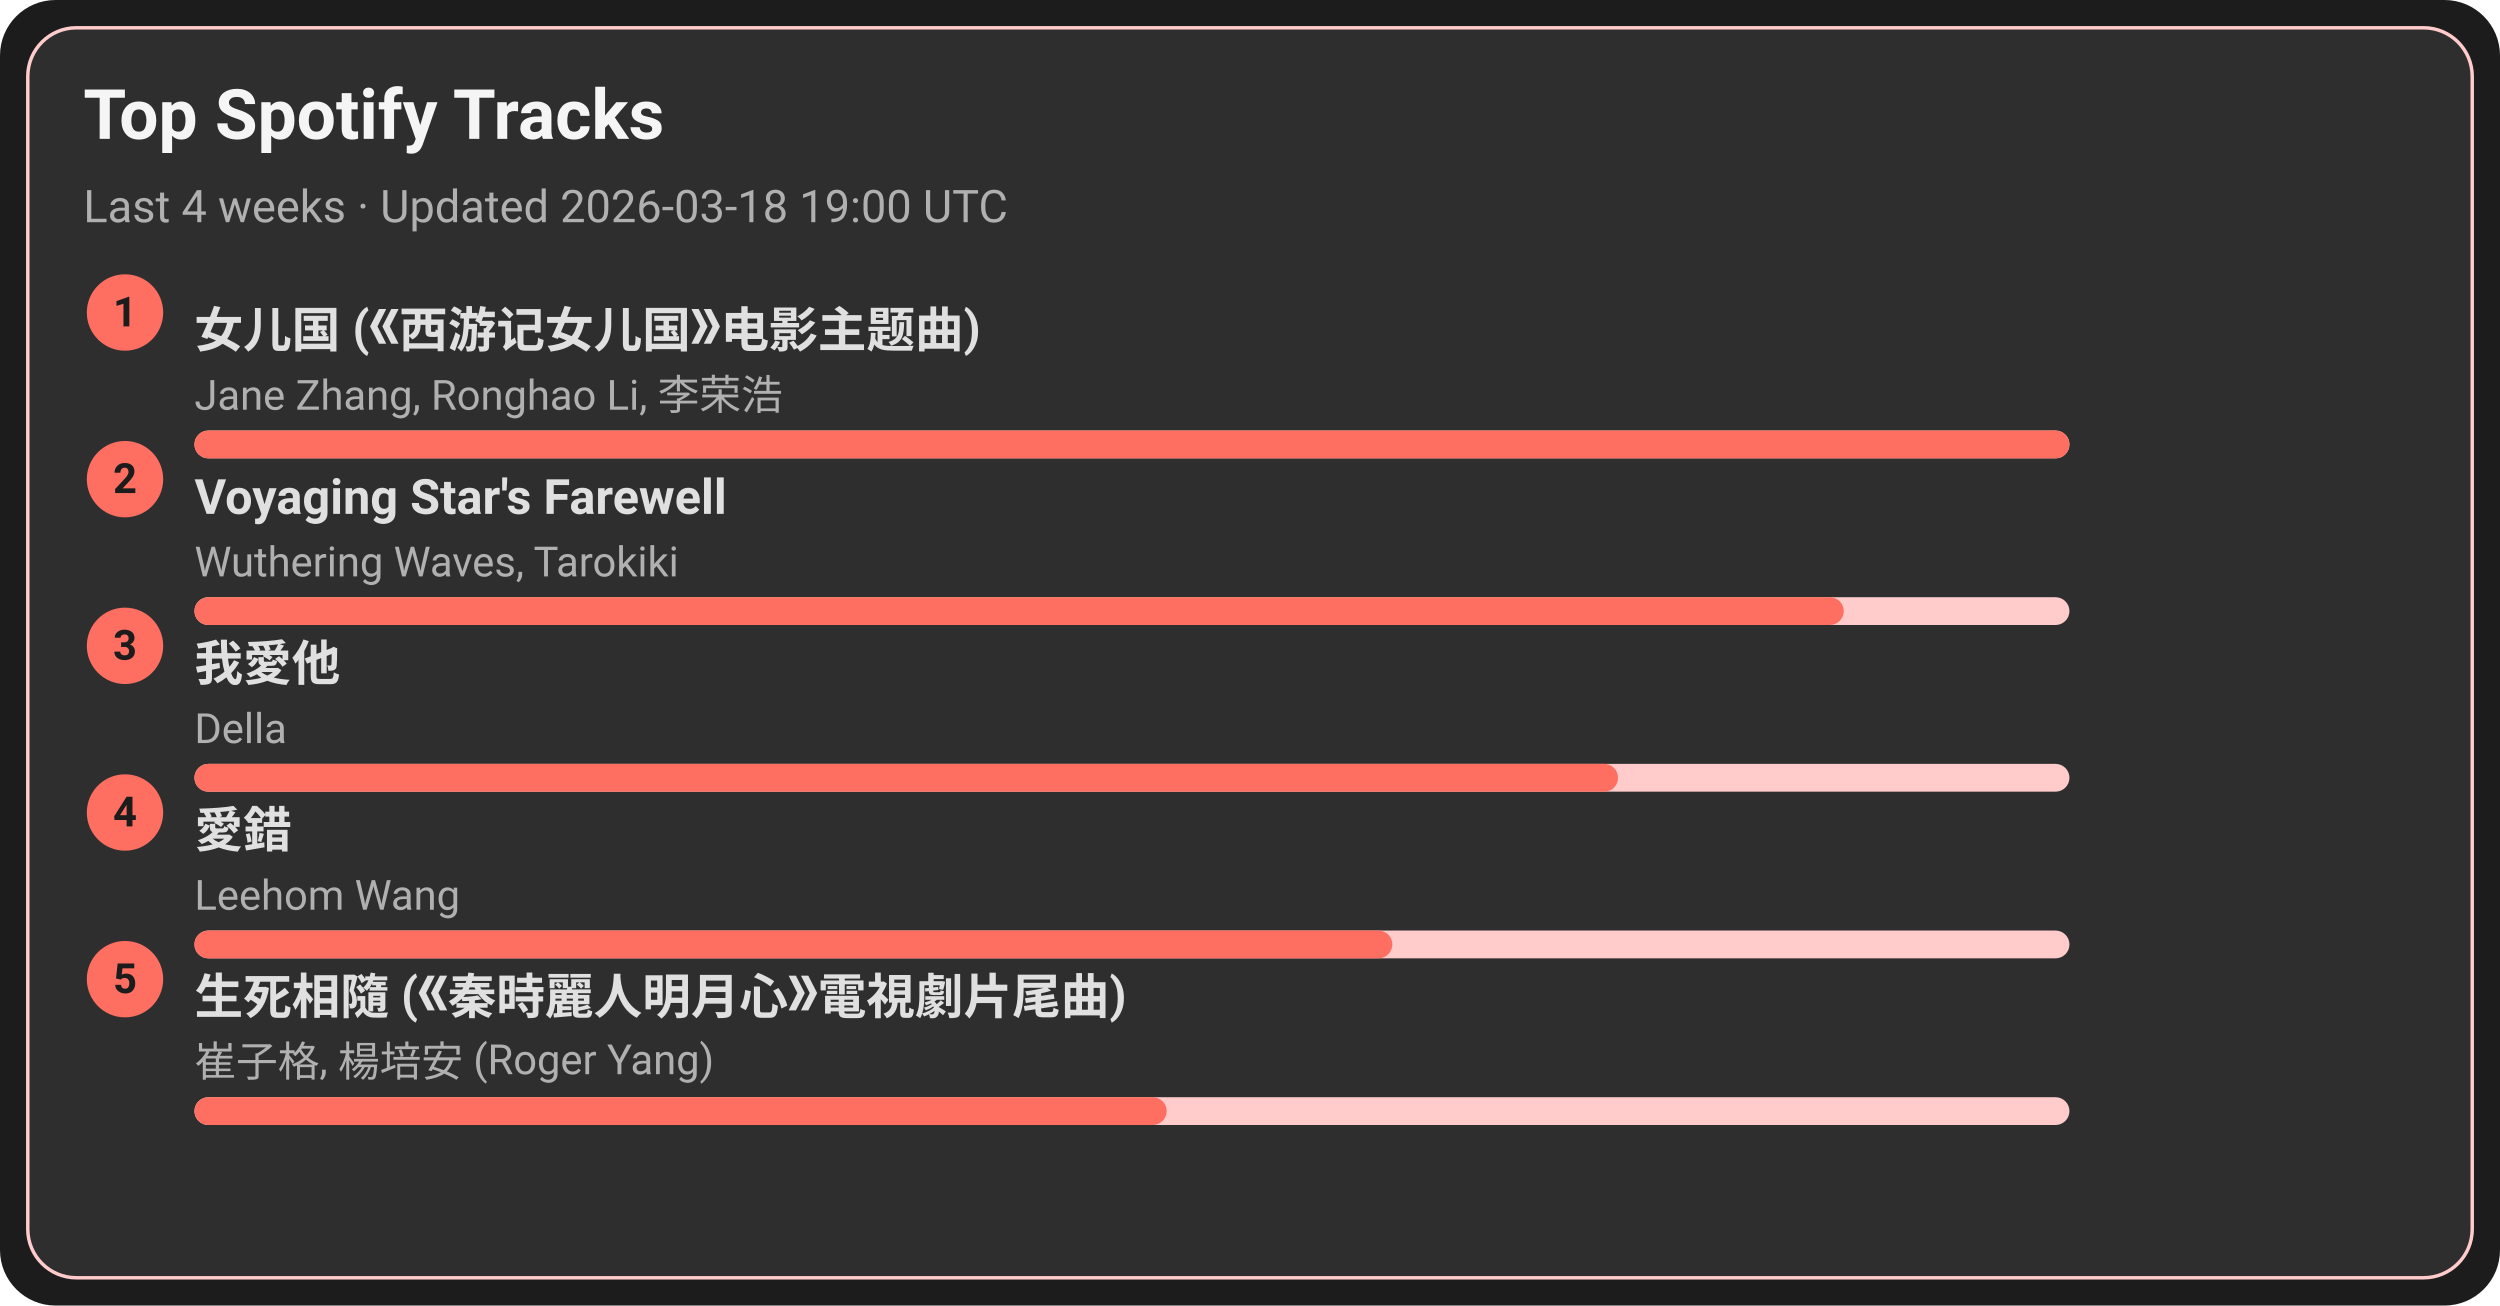
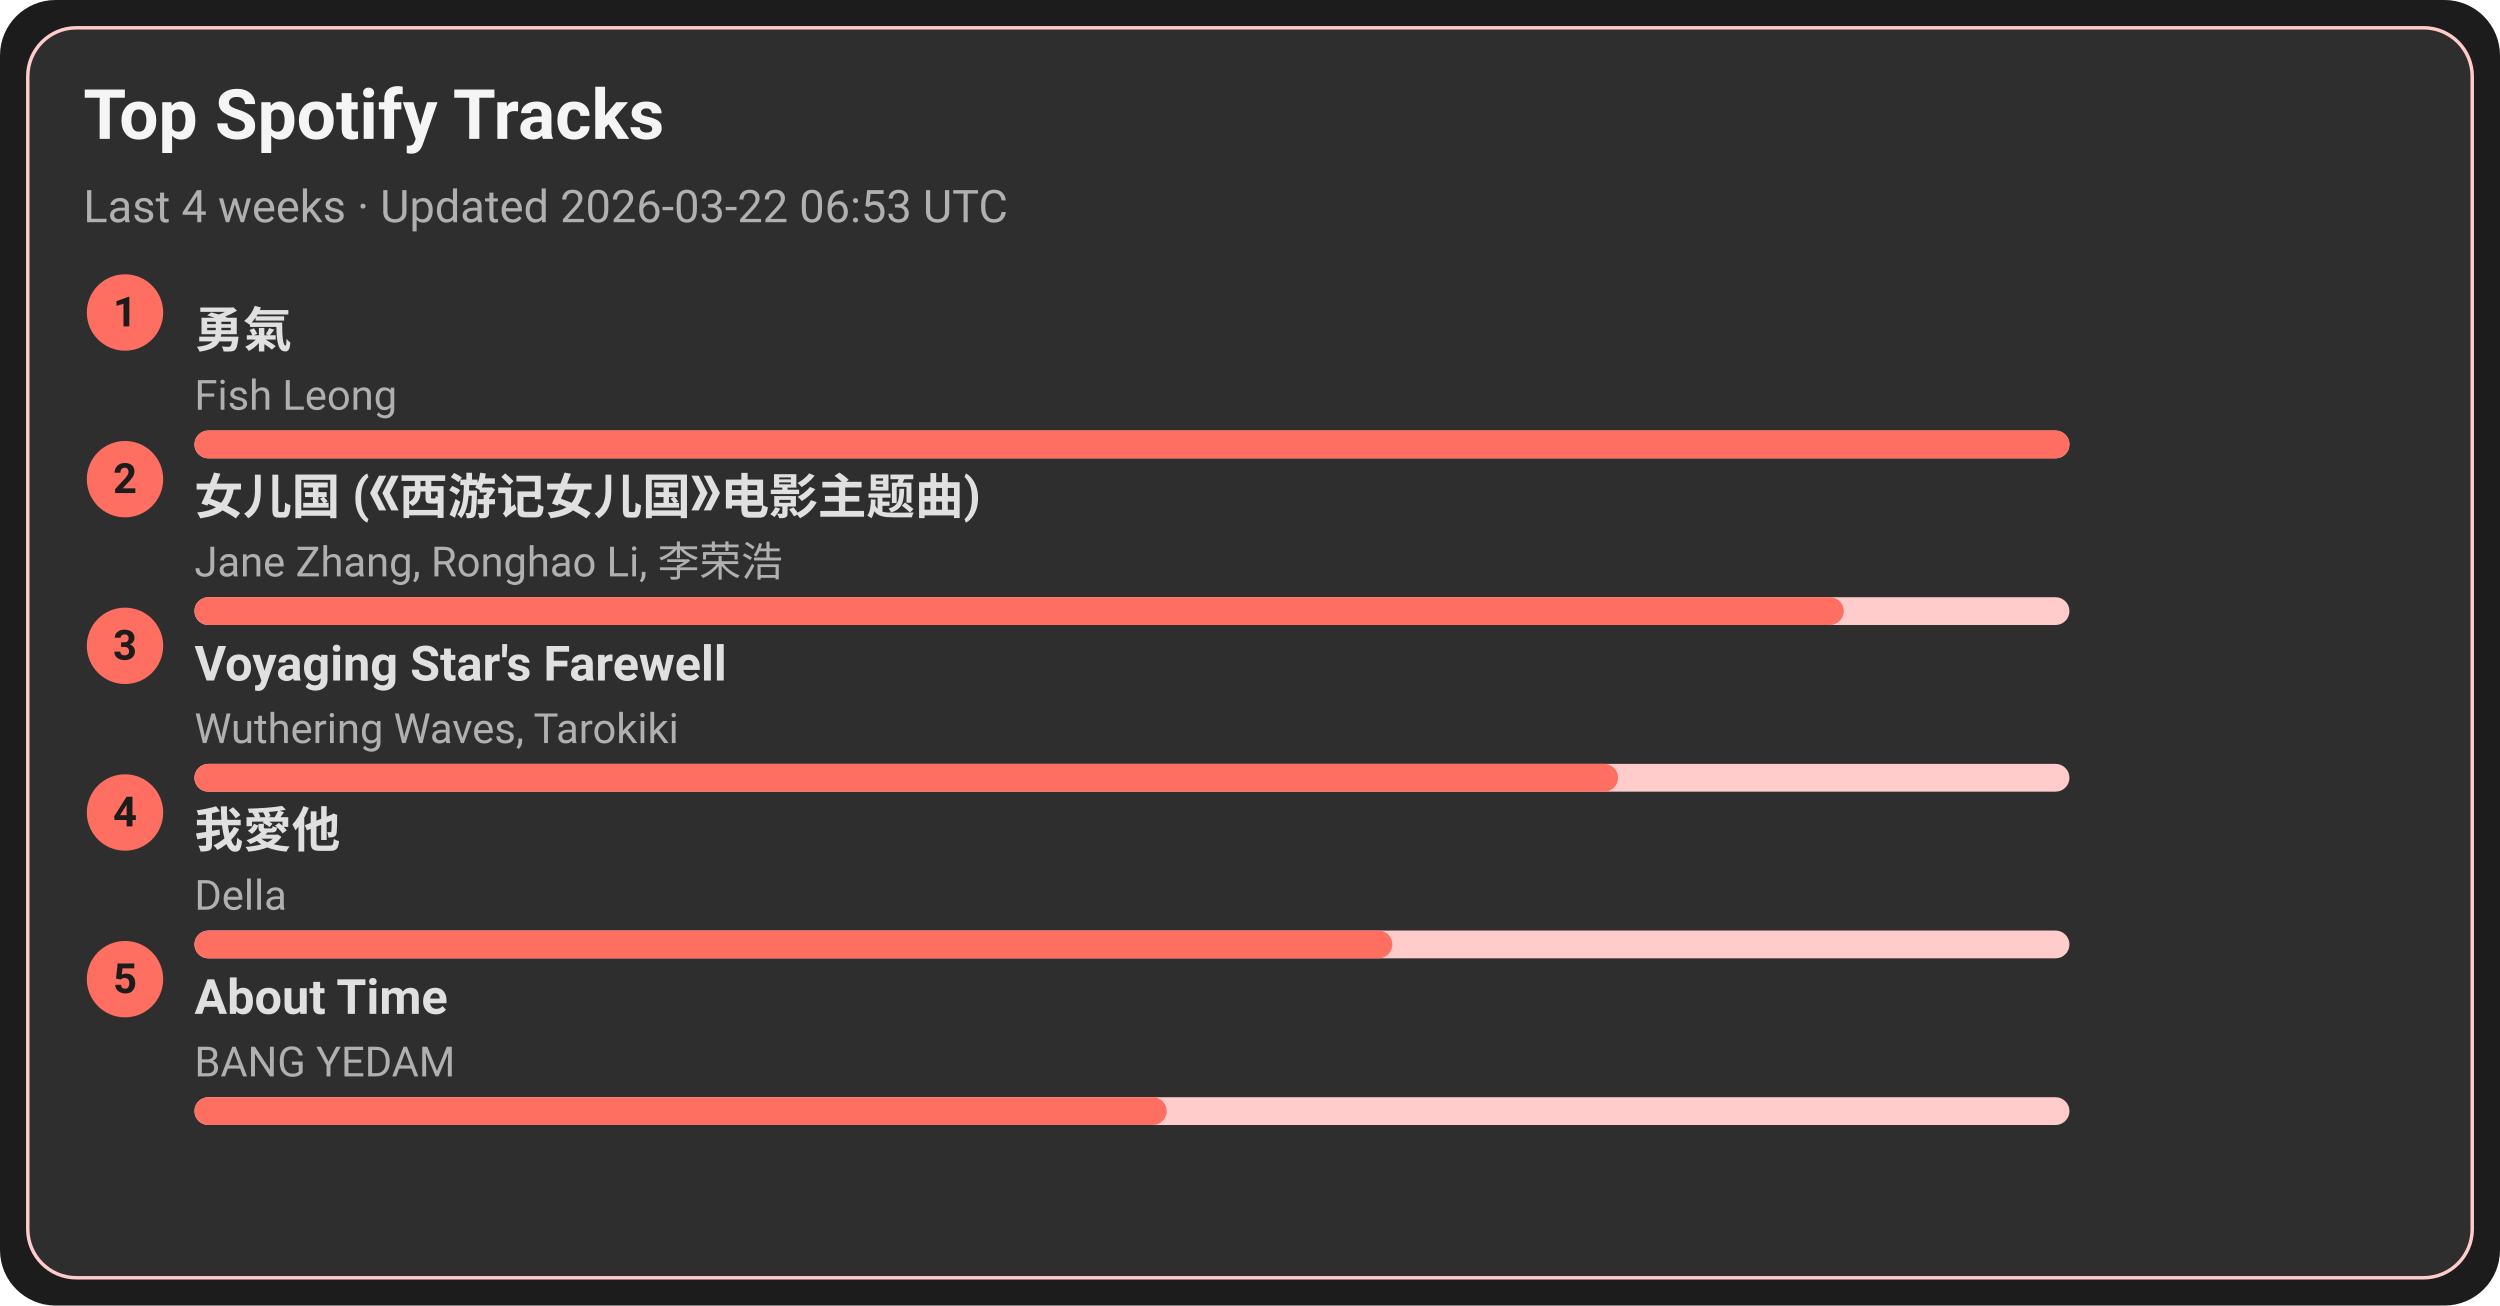
<svg xmlns="http://www.w3.org/2000/svg" width="720" height="376" viewBox="0 0 720 376">
  <style>text{font-family:-apple-system,BlinkMacSystemFont,Segoe UI,Roboto,Ubuntu,Helvetica Neue,Arial,Noto Sans,sans-serif}</style>
  <rect width="720" height="376" rx="16" fill="#1c1c1c" />
  <rect x="8" y="8" width="704" height="360" rx="14" fill="#2e2e2e" stroke="#ffcccb" />
  <text x="24" y="40" font-size="20" fill="#f5f5f5" font-weight="600">Top Spotify Tracks</text>
-   <text x="24" y="64" font-size="13" fill="#b0b0b0">Last 4 weeks · Updated 2026-03-18 19:00 UTC</text>
+   <text x="24" y="64" font-size="13" fill="#b0b0b0">Last 4 weeks · Updated 2026-03-22 06:53 UTC</text>
  <circle cx="36" cy="90" r="11" fill="#ff6f61" />
  <text x="36" y="94" text-anchor="middle" font-size="12" fill="#1c1c1c" font-weight="700">1</text>
-   <a href="https://open.spotify.com/track/5vfCdwOheQGcrR91ATpL2k" target="_blank" rel="noopener noreferrer">
-     <text x="56" y="100" font-size="14" fill="#e0e0e0" font-weight="600">女儿国 (《西游记女儿国》电影主题曲)</text>
+   <a href="https://open.spotify.com/track/1SNF1IdMuKPDhw9HTrdcvM" target="_blank" rel="noopener noreferrer">
+     <text x="56" y="100" font-size="14" fill="#e0e0e0" font-weight="600">勇氣</text>
  </a>
-   <text x="56" y="118" font-size="12" fill="#b0b0b0">Jane Zhang, Ronghao Li, 李荣浩</text>
+   <text x="56" y="118" font-size="12" fill="#b0b0b0">Fish Leong</text>
  <rect x="56" y="124" width="540" height="8" rx="4" fill="#ffcccb" />
  <rect x="56" y="124" width="540" height="8" rx="4" fill="#ff6f61" />
  <circle cx="36" cy="138" r="11" fill="#ff6f61" />
  <text x="36" y="142" text-anchor="middle" font-size="12" fill="#1c1c1c" font-weight="700">2</text>
-   <a href="https://open.spotify.com/track/3uI2KolgU1Pt41ywffsggr" target="_blank" rel="noopener noreferrer">
-     <text x="56" y="148" font-size="14" fill="#e0e0e0" font-weight="600">Voyaging Star's Farewell</text>
+   <a href="https://open.spotify.com/track/5vfCdwOheQGcrR91ATpL2k" target="_blank" rel="noopener noreferrer">
+     <text x="56" y="148" font-size="14" fill="#e0e0e0" font-weight="600">女儿国 (《西游记女儿国》电影主题曲)</text>
  </a>
-   <text x="56" y="166" font-size="12" fill="#b0b0b0">Wuthering Waves, Tarokiki</text>
+   <text x="56" y="166" font-size="12" fill="#b0b0b0">Jane Zhang, Ronghao Li, 李荣浩</text>
  <rect x="56" y="172" width="540" height="8" rx="4" fill="#ffcccb" />
  <rect x="56" y="172" width="475" height="8" rx="4" fill="#ff6f61" />
  <circle cx="36" cy="186" r="11" fill="#ff6f61" />
  <text x="36" y="190" text-anchor="middle" font-size="12" fill="#1c1c1c" font-weight="700">3</text>
-   <a href="https://open.spotify.com/track/2qOitAAyMgHOs0cMilqf8k" target="_blank" rel="noopener noreferrer">
-     <text x="56" y="196" font-size="14" fill="#e0e0e0" font-weight="600">我愛他</text>
+   <a href="https://open.spotify.com/track/3uI2KolgU1Pt41ywffsggr" target="_blank" rel="noopener noreferrer">
+     <text x="56" y="196" font-size="14" fill="#e0e0e0" font-weight="600">Voyaging Star's Farewell</text>
  </a>
-   <text x="56" y="214" font-size="12" fill="#b0b0b0">Della</text>
+   <text x="56" y="214" font-size="12" fill="#b0b0b0">Wuthering Waves, Tarokiki</text>
  <rect x="56" y="220" width="540" height="8" rx="4" fill="#ffcccb" />
  <rect x="56" y="220" width="410" height="8" rx="4" fill="#ff6f61" />
  <circle cx="36" cy="234" r="11" fill="#ff6f61" />
  <text x="36" y="238" text-anchor="middle" font-size="12" fill="#1c1c1c" font-weight="700">4</text>
-   <a href="https://open.spotify.com/track/4vdX5mQE0oXkflFqsqQkUP" target="_blank" rel="noopener noreferrer">
-     <text x="56" y="244" font-size="14" fill="#e0e0e0" font-weight="600">愛錯</text>
+   <a href="https://open.spotify.com/track/2qOitAAyMgHOs0cMilqf8k" target="_blank" rel="noopener noreferrer">
+     <text x="56" y="244" font-size="14" fill="#e0e0e0" font-weight="600">我愛他</text>
  </a>
-   <text x="56" y="262" font-size="12" fill="#b0b0b0">Leehom Wang</text>
+   <text x="56" y="262" font-size="12" fill="#b0b0b0">Della</text>
  <rect x="56" y="268" width="540" height="8" rx="4" fill="#ffcccb" />
  <rect x="56" y="268" width="345" height="8" rx="4" fill="#ff6f61" />
  <circle cx="36" cy="282" r="11" fill="#ff6f61" />
  <text x="36" y="286" text-anchor="middle" font-size="12" fill="#1c1c1c" font-weight="700">5</text>
-   <a href="https://open.spotify.com/track/6qiDtcYiZOQ4HRuC8U55EM" target="_blank" rel="noopener noreferrer">
-     <text x="56" y="292" font-size="14" fill="#e0e0e0" font-weight="600">生死相隨 (《秦時麗人明月心》電視劇片尾曲)</text>
+   <a href="https://open.spotify.com/track/7rsNstm9iwgjGVB1d4vWpf" target="_blank" rel="noopener noreferrer">
+     <text x="56" y="292" font-size="14" fill="#e0e0e0" font-weight="600">About Time</text>
  </a>
-   <text x="56" y="310" font-size="12" fill="#b0b0b0">崔子格, 楊培安 (Roger Yang)</text>
+   <text x="56" y="310" font-size="12" fill="#b0b0b0">BANG YEDAM</text>
  <rect x="56" y="316" width="540" height="8" rx="4" fill="#ffcccb" />
  <rect x="56" y="316" width="280" height="8" rx="4" fill="#ff6f61" />
</svg>
